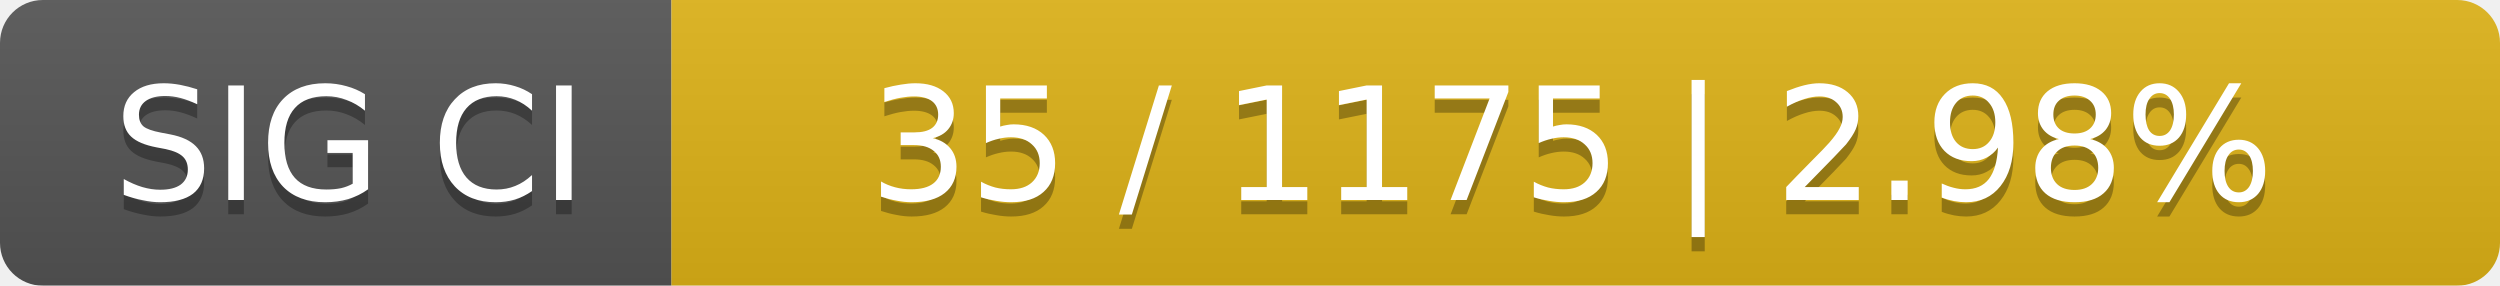
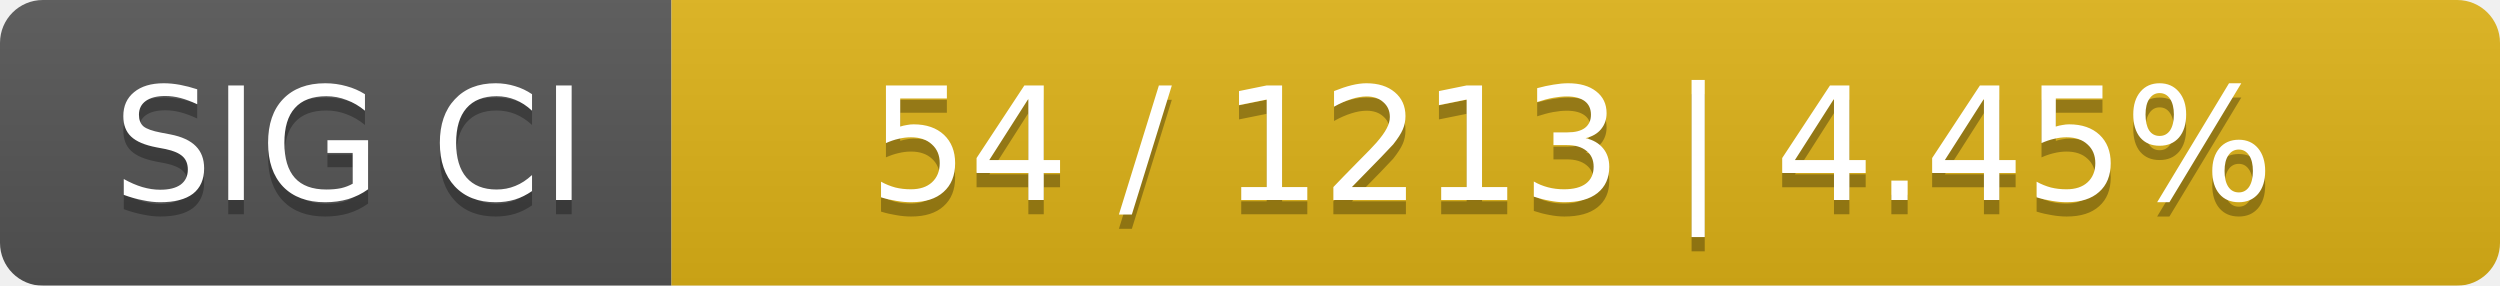
<svg xmlns="http://www.w3.org/2000/svg" width="175" height="20">
  <linearGradient id="smooth" x2="0" y2="100%">
    <stop offset="0" stop-color="#bbb" stop-opacity=".1" />
    <stop offset="1" stop-opacity=".1" />
  </linearGradient>
  <mask id="round">
    <rect width="175" height="20" rx="3" fill="#fff" />
  </mask>
  <g mask="url(#round)">
    <rect width="47" height="20" fill="#555" />
    <rect x="47" width="128" height="20" fill="#dfb317" />
    <rect width="175" height="20" fill="url(#smooth)" />
  </g>
  <g fill="#fff" text-anchor="middle" font-family="DejaVu Sans,Verdana,Geneva,sans-serif" font-size="11">
    <text x="24.5" y="15" fill="#010101" fill-opacity=".3">SIG CI</text>
    <text x="24.5" y="14">SIG CI</text>
-     <text x="110" y="15" fill="#010101" fill-opacity=".3">35 / 1175    |    2.98%</text>
-     <text x="110" y="14">35 / 1175    |    2.98%</text>
+     <text x="110" y="15" fill="#010101" fill-opacity=".3">54 / 1213    |    4.45%</text>
+     <text x="110" y="14">54 / 1213    |    4.45%</text>
  </g>
</svg>
